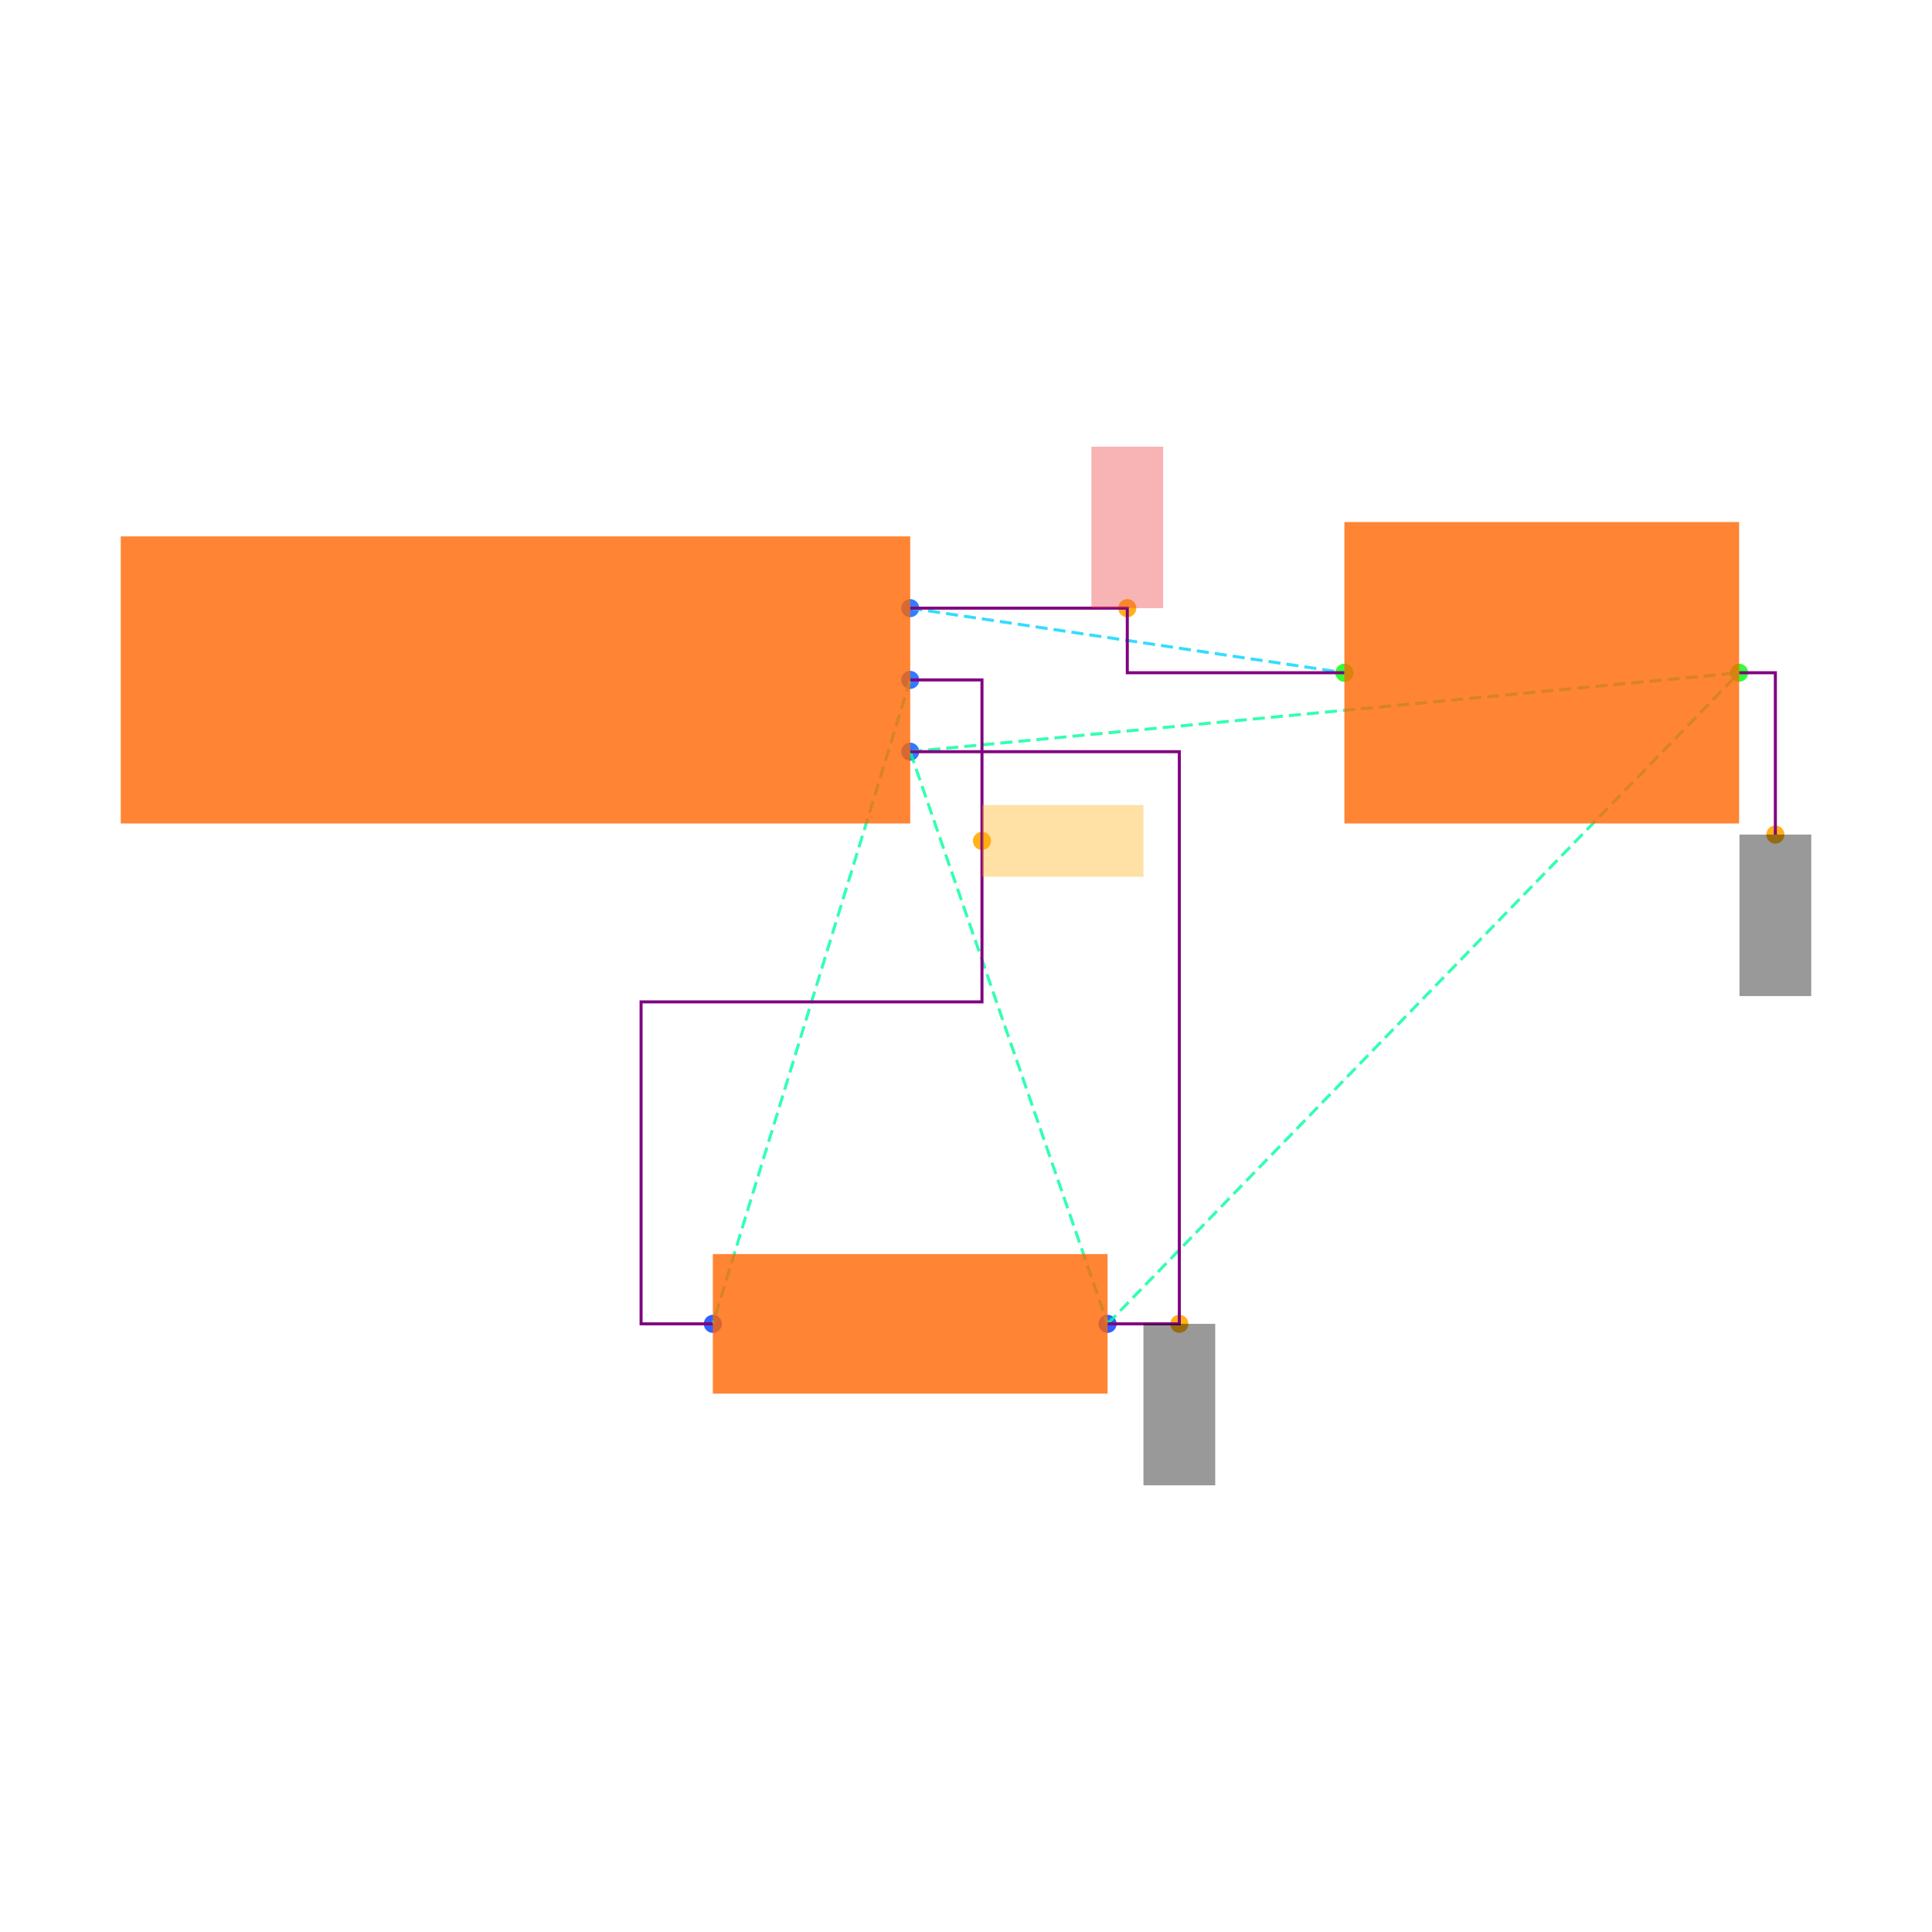
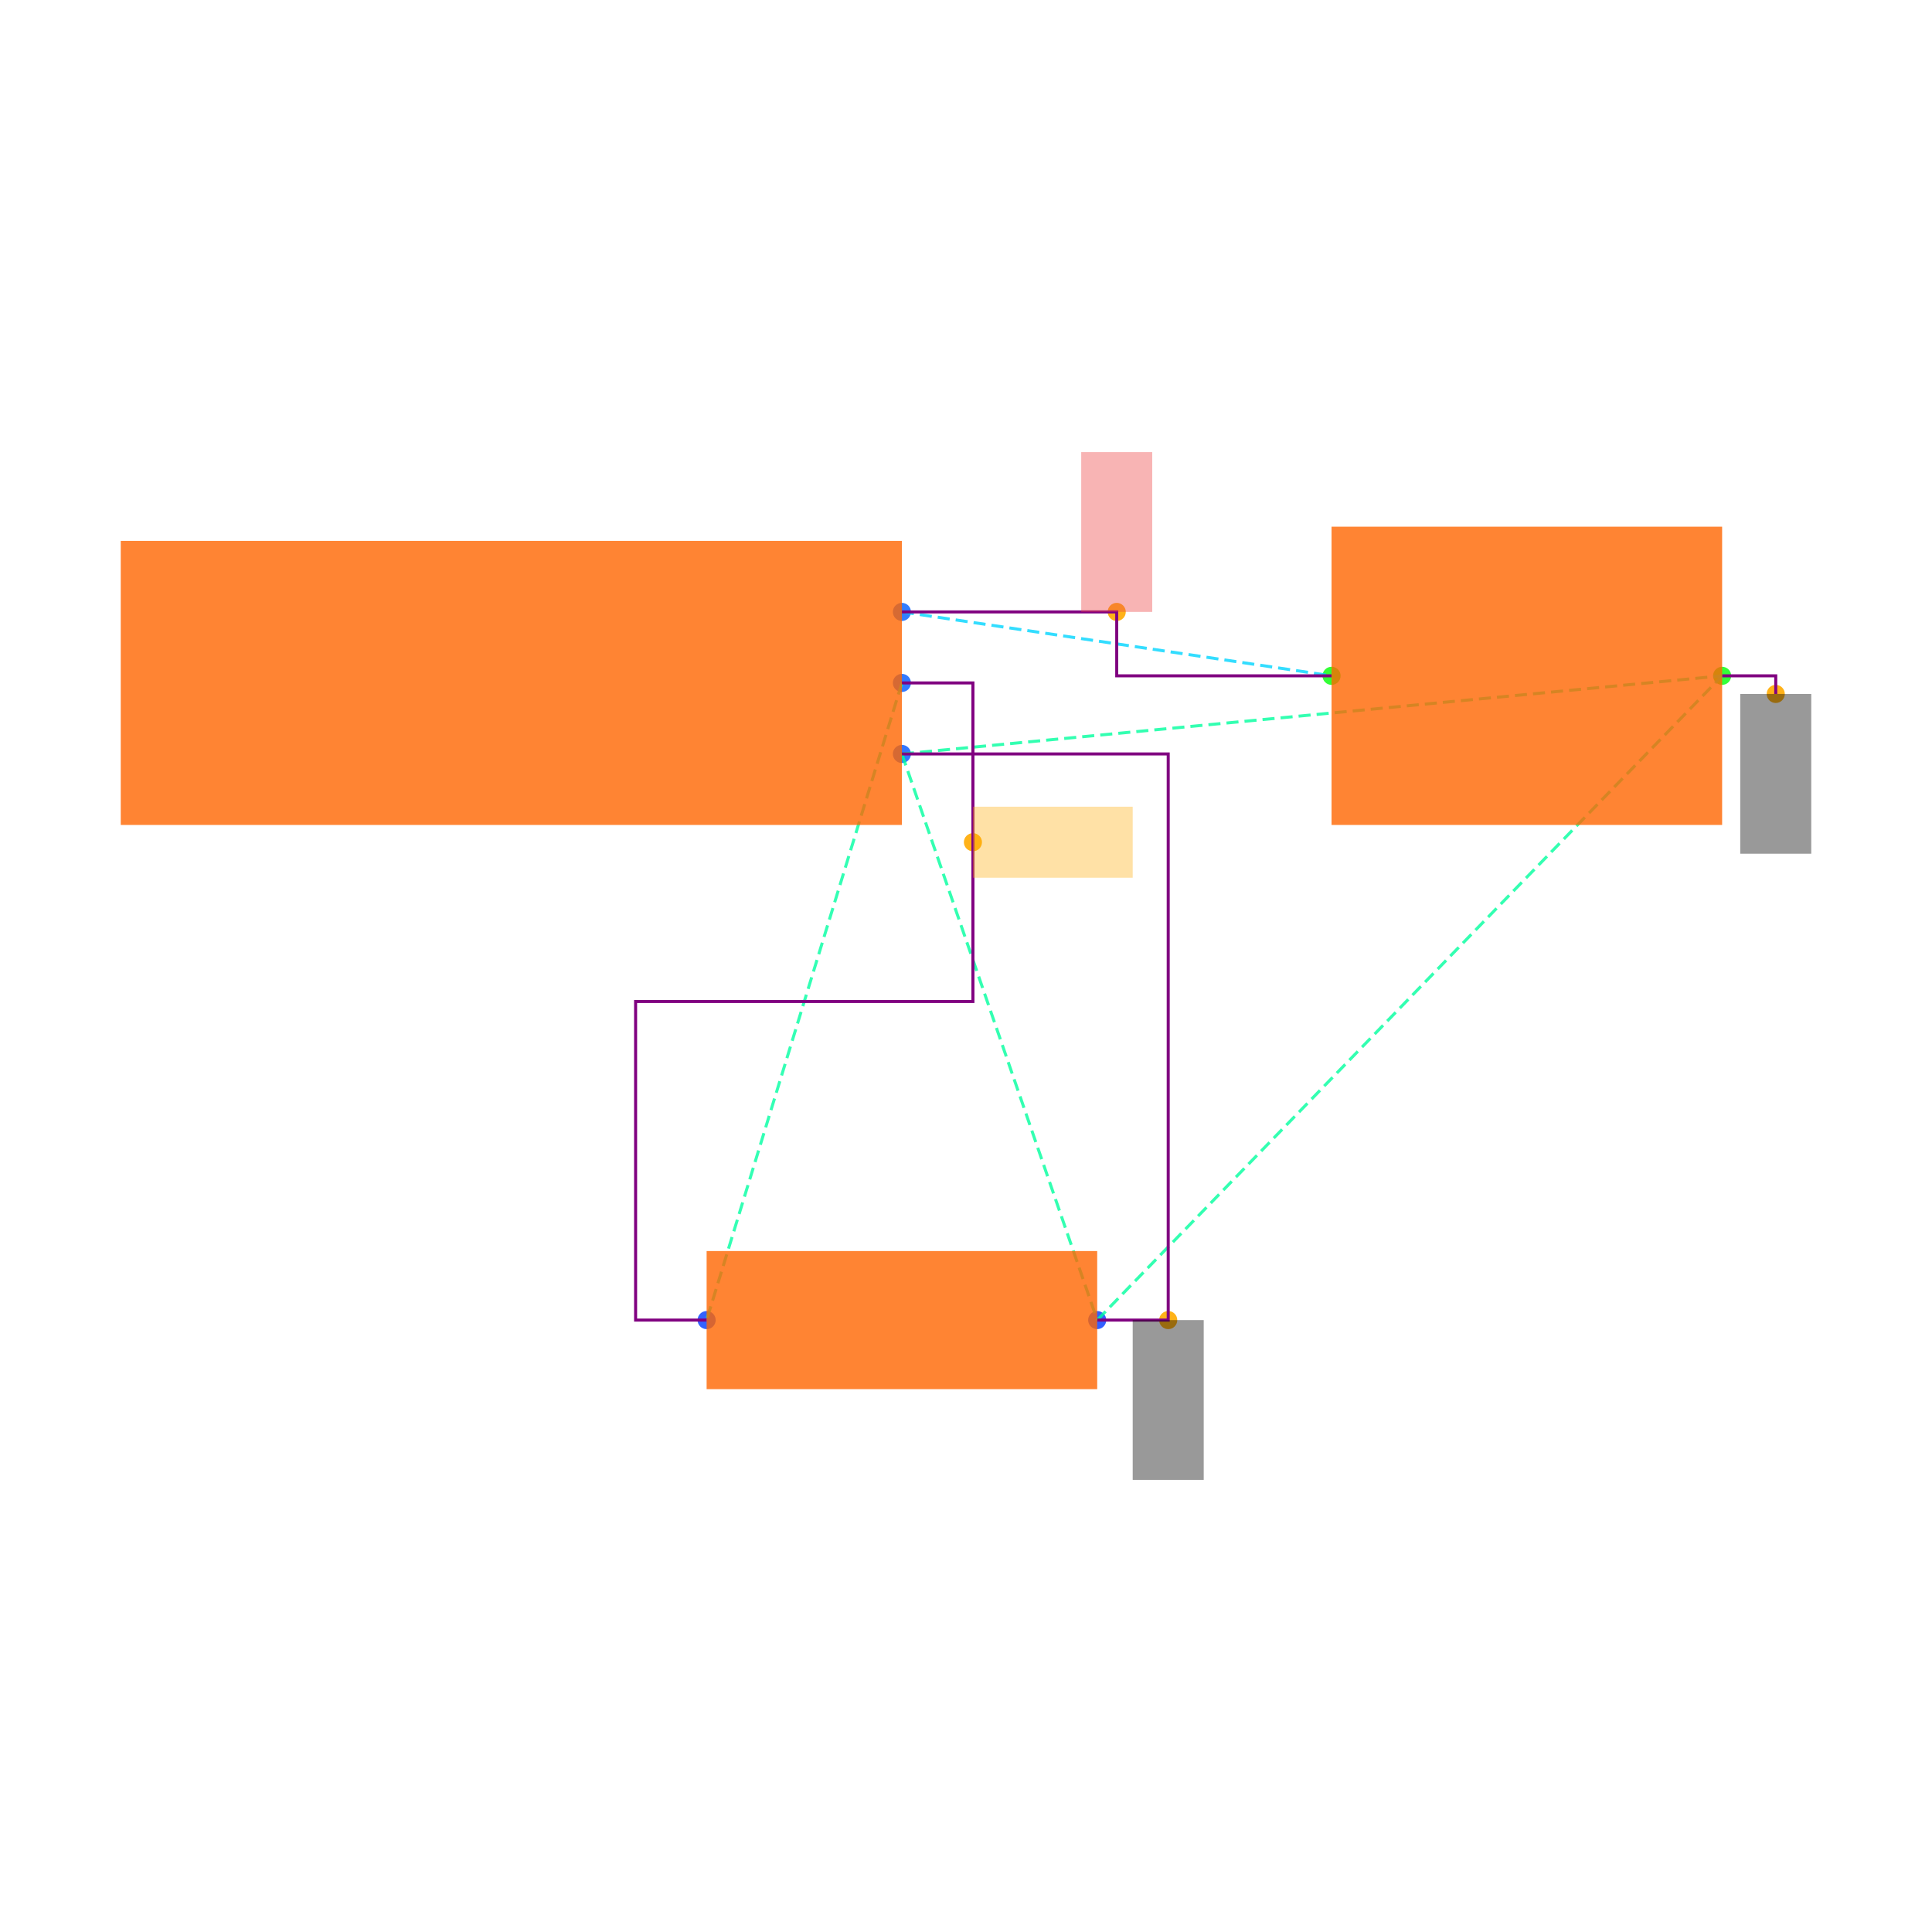
<svg xmlns="http://www.w3.org/2000/svg" width="640" height="640" viewBox="0 0 640 640">
  <rect width="100%" height="100%" fill="white" />
  <g>
-     <circle data-type="point" data-label="J1.1 x+" data-x="1.1" data-y="0.2" cx="301.516" cy="201.459" r="3" fill="hsl(218, 100%, 50%, 0.8)" />
+     <circle data-type="point" data-label="J1.1 x+" data-x="1.1" data-y="0.2" cx="298.769" cy="202.704" r="3" fill="hsl(218, 100%, 50%, 0.8)" />
  </g>
  <g>
-     <circle data-type="point" data-label="J1.2 x+" data-x="1.1" data-y="0" cx="301.516" cy="225.233" r="3" fill="hsl(219, 100%, 50%, 0.8)" />
+     <circle data-type="point" data-label="J1.2 x+" data-x="1.1" data-y="0" cx="298.769" cy="226.228" r="3" fill="hsl(219, 100%, 50%, 0.8)" />
  </g>
  <g>
-     <circle data-type="point" data-label="J1.3 x+" data-x="1.1" data-y="-0.2" cx="301.516" cy="249.007" r="3" fill="hsl(220, 100%, 50%, 0.8)" />
+     <circle data-type="point" data-label="J1.3 x+" data-x="1.1" data-y="-0.2" cx="298.769" cy="249.753" r="3" fill="hsl(220, 100%, 50%, 0.8)" />
  </g>
  <g>
-     <circle data-type="point" data-label="R1.1 x-" data-x="0.5499999999999996" data-y="-1.7944553499999996" cx="236.137" cy="438.541" r="3" fill="hsl(226, 100%, 50%, 0.8)" />
+     <circle data-type="point" data-label="R1.1 x-" data-x="0.5499999999999996" data-y="-1.7944553499999996" cx="234.077" cy="437.296" r="3" fill="hsl(226, 100%, 50%, 0.8)" />
  </g>
  <g>
-     <circle data-type="point" data-label="R1.2 x+" data-x="1.6499999999999997" data-y="-1.7944553499999996" cx="366.895" cy="438.541" r="3" fill="hsl(227, 100%, 50%, 0.8)" />
+     <circle data-type="point" data-label="R1.2 x+" data-x="1.6499999999999997" data-y="-1.7944553499999996" cx="363.461" cy="437.296" r="3" fill="hsl(227, 100%, 50%, 0.8)" />
  </g>
  <g>
-     <circle data-type="point" data-label="C1.1 x-" data-x="2.3099999999999996" data-y="0.01999999999999985" cx="445.349" cy="222.856" r="3" fill="hsl(121, 100%, 50%, 0.8)" />
+     <circle data-type="point" data-label="C1.1 x-" data-x="2.3099999999999996" data-y="0.01999999999999985" cx="441.092" cy="223.876" r="3" fill="hsl(121, 100%, 50%, 0.8)" />
  </g>
  <g>
-     <circle data-type="point" data-label="C1.2 x+" data-x="3.41" data-y="0.01999999999999985" cx="576.107" cy="222.856" r="3" fill="hsl(122, 100%, 50%, 0.8)" />
+     <circle data-type="point" data-label="C1.2 x+" data-x="3.41" data-y="0.01999999999999985" cx="570.477" cy="223.876" r="3" fill="hsl(122, 100%, 50%, 0.8)" />
  </g>
  <g>
-     <circle data-type="point" data-label="anchorPoint orientation: y+" data-x="1.7049999999999998" data-y="0.2" cx="373.432" cy="201.459" r="3" fill="hsl(40, 100%, 50%, 0.9)" />
+     <circle data-type="point" data-label="anchorPoint orientation: y+" data-x="1.7049999999999998" data-y="0.2" cx="369.931" cy="202.704" r="3" fill="hsl(40, 100%, 50%, 0.9)" />
  </g>
  <g>
-     <circle data-type="point" data-label="anchorPoint orientation: x+" data-x="1.3" data-y="-0.4486138374999999" cx="325.29" cy="278.56" r="3" fill="hsl(40, 100%, 50%, 0.9)" />
+     <circle data-type="point" data-label="anchorPoint orientation: x+" data-x="1.3" data-y="-0.4486138374999999" cx="322.294" cy="278.995" r="3" fill="hsl(40, 100%, 50%, 0.9)" />
  </g>
  <g>
-     <circle data-type="point" data-label="anchorPoint orientation: y-" data-x="1.8499999999999996" data-y="-1.7944553499999996" cx="390.669" cy="438.541" r="3" fill="hsl(40, 100%, 50%, 0.9)" />
+     <circle data-type="point" data-label="anchorPoint orientation: y-" data-x="1.8499999999999996" data-y="-1.7944553499999996" cx="386.986" cy="437.296" r="3" fill="hsl(40, 100%, 50%, 0.9)" />
  </g>
  <g>
-     <circle data-type="point" data-label="anchorPoint orientation: y-" data-x="3.511" data-y="-0.4310000000000001" cx="588.113" cy="276.466" r="3" fill="hsl(40, 100%, 50%, 0.9)" />
+     <circle data-type="point" data-label="anchorPoint orientation: y-" data-x="3.561" data-y="-0.031000000000000152" cx="588.238" cy="229.875" r="3" fill="hsl(40, 100%, 50%, 0.9)" />
  </g>
  <g>
-     <polyline data-points="1.1,0.2 2.3099999999999996,0.01999999999999985" data-type="line" data-label="" points="301.516,201.459 445.349,222.856" fill="none" stroke="hsl(190, 100%, 50%, 0.8)" stroke-width="1" stroke-dasharray="4 2" />
+     <polyline data-points="1.1,0.2 2.3099999999999996,0.01999999999999985" data-type="line" data-label="" points="298.769,202.704 441.092,223.876" fill="none" stroke="hsl(190, 100%, 50%, 0.8)" stroke-width="1" stroke-dasharray="4 2" />
  </g>
  <g>
-     <polyline data-points="1.1,0 0.5499999999999996,-1.7944553499999996" data-type="line" data-label="" points="301.516,225.233 236.137,438.541" fill="none" stroke="hsl(158, 100%, 50%, 0.8)" stroke-width="1" stroke-dasharray="4 2" />
+     <polyline data-points="1.1,0 0.5499999999999996,-1.7944553499999996" data-type="line" data-label="" points="298.769,226.228 234.077,437.296" fill="none" stroke="hsl(158, 100%, 50%, 0.8)" stroke-width="1" stroke-dasharray="4 2" />
  </g>
  <g>
-     <polyline data-points="1.1,-0.2 1.6499999999999997,-1.7944553499999996" data-type="line" data-label="" points="301.516,249.007 366.895,438.541" fill="none" stroke="hsl(157, 100%, 50%, 0.8)" stroke-width="1" stroke-dasharray="4 2" />
+     <polyline data-points="1.1,-0.2 1.6499999999999997,-1.7944553499999996" data-type="line" data-label="" points="298.769,249.753 363.461,437.296" fill="none" stroke="hsl(157, 100%, 50%, 0.8)" stroke-width="1" stroke-dasharray="4 2" />
  </g>
  <g>
-     <polyline data-points="1.1,-0.2 3.41,0.01999999999999985" data-type="line" data-label="" points="301.516,249.007 576.107,222.856" fill="none" stroke="hsl(157, 100%, 50%, 0.8)" stroke-width="1" stroke-dasharray="4 2" />
+     <polyline data-points="1.1,-0.2 3.41,0.01999999999999985" data-type="line" data-label="" points="298.769,249.753 570.477,223.876" fill="none" stroke="hsl(157, 100%, 50%, 0.8)" stroke-width="1" stroke-dasharray="4 2" />
  </g>
  <g>
-     <polyline data-points="1.6499999999999997,-1.7944553499999996 3.41,0.01999999999999985" data-type="line" data-label="" points="366.895,438.541 576.107,222.856" fill="none" stroke="hsl(157, 100%, 50%, 0.8)" stroke-width="1" stroke-dasharray="4 2" />
+     <polyline data-points="1.6499999999999997,-1.7944553499999996 3.41,0.01999999999999985" data-type="line" data-label="" points="363.461,437.296 570.477,223.876" fill="none" stroke="hsl(157, 100%, 50%, 0.8)" stroke-width="1" stroke-dasharray="4 2" />
  </g>
  <g>
-     <polyline data-points="1.1,0.2 1.7049999999999998,0.2 1.7049999999999998,0.01999999999999985 2.3099999999999996,0.01999999999999985" data-type="line" data-label="" points="301.516,201.459 373.432,201.459 373.432,222.856 445.349,222.856" fill="none" stroke="purple" stroke-width="1" />
+     <polyline data-points="1.1,0.2 1.7049999999999998,0.2 1.7049999999999998,0.01999999999999985 2.3099999999999996,0.01999999999999985" data-type="line" data-label="" points="298.769,202.704 369.931,202.704 369.931,223.876 441.092,223.876" fill="none" stroke="purple" stroke-width="1" />
  </g>
  <g>
-     <polyline data-points="1.1,0 1.3,0 1.3,-0.8972276749999998 0.34999999999999964,-0.8972276749999998 0.34999999999999964,-1.7944553499999996 0.5499999999999996,-1.7944553499999996" data-type="line" data-label="" points="301.516,225.233 325.29,225.233 325.29,331.887 212.363,331.887 212.363,438.541 236.137,438.541" fill="none" stroke="purple" stroke-width="1" />
+     <polyline data-points="1.1,0 1.3,0 1.3,-0.8972276749999998 0.34999999999999964,-0.8972276749999998 0.34999999999999964,-1.7944553499999996 0.5499999999999996,-1.7944553499999996" data-type="line" data-label="" points="298.769,226.228 322.294,226.228 322.294,331.762 210.552,331.762 210.552,437.296 234.077,437.296" fill="none" stroke="purple" stroke-width="1" />
  </g>
  <g>
-     <polyline data-points="1.6499999999999997,-1.7944553499999996 1.8499999999999996,-1.7944553499999996 1.8499999999999996,-0.2 1.1,-0.2" data-type="line" data-label="" points="366.895,438.541 390.669,438.541 390.669,249.007 301.516,249.007" fill="none" stroke="purple" stroke-width="1" />
+     <polyline data-points="1.6499999999999997,-1.7944553499999996 1.8499999999999996,-1.7944553499999996 1.8499999999999996,-0.2 1.1,-0.2" data-type="line" data-label="" points="363.461,437.296 386.986,437.296 386.986,249.753 298.769,249.753" fill="none" stroke="purple" stroke-width="1" />
  </g>
  <g>
-     <polyline data-points="3.41,0.01999999999999985 3.511,0.01999999999999985 3.511,-0.4310000000000001" data-type="line" data-label="" points="576.107,222.856 588.113,222.856 588.113,276.466" fill="none" stroke="purple" stroke-width="1" />
+     <polyline data-points="3.41,0.01999999999999985 3.561,0.01999999999999985 3.561,-0.031000000000000152" data-type="line" data-label="" points="570.477,223.876 588.238,223.876 588.238,229.875" fill="none" stroke="purple" stroke-width="1" />
  </g>
  <g>
-     <rect data-type="rect" data-label="schematic_component_0" data-x="0" data-y="0" x="40" y="177.685" width="261.516" height="95.097" fill="hsl(24, 100%, 50%, 0.8)" stroke="black" stroke-width="0.008" />
+     <rect data-type="rect" data-label="schematic_component_0" data-x="0" data-y="0" x="40" y="179.179" width="258.769" height="94.098" fill="hsl(24, 100%, 50%, 0.8)" stroke="black" stroke-width="0.009" />
  </g>
  <g>
-     <rect data-type="rect" data-label="schematic_component_1" data-x="1.0999999999999996" data-y="-1.7944553499999996" x="236.137" y="415.426" width="130.758" height="46.23" fill="hsl(24, 100%, 50%, 0.8)" stroke="black" stroke-width="0.008" />
+     <rect data-type="rect" data-label="schematic_component_1" data-x="1.0999999999999996" data-y="-1.7944553499999996" x="234.077" y="414.424" width="129.385" height="45.745" fill="hsl(24, 100%, 50%, 0.8)" stroke="black" stroke-width="0.009" />
  </g>
  <g>
-     <rect data-type="rect" data-label="schematic_component_2" data-x="2.86" data-y="0.01999999999999985" x="445.349" y="172.93" width="130.758" height="99.851" fill="hsl(24, 100%, 50%, 0.8)" stroke="black" stroke-width="0.008" />
+     <rect data-type="rect" data-label="schematic_component_2" data-x="2.86" data-y="0.01999999999999985" x="441.092" y="174.474" width="129.385" height="98.803" fill="hsl(24, 100%, 50%, 0.8)" stroke="black" stroke-width="0.009" />
  </g>
  <g>
-     <rect data-type="rect" data-label="netId: VCC globalConnNetId: connectivity_net0 available orientations: y+" data-x="1.7049999999999998" data-y="0.42500000000000004" x="361.545" y="147.967" width="23.774" height="53.492" fill="#ef444466" stroke="#ef4444" stroke-width="0.008" />
+     <rect data-type="rect" data-label="netId: VCC globalConnNetId: connectivity_net0" data-x="1.7049999999999998" data-y="0.42500000000000004" x="358.168" y="149.774" width="23.524" height="52.93" fill="#ef444466" stroke="#ef4444" stroke-width="0.009" />
  </g>
  <g>
-     <rect data-type="rect" data-label="netId: OUT globalConnNetId: connectivity_net1 available orientations: any" data-x="1.5250000000000001" data-y="-0.4486138374999999" x="325.29" y="266.673" width="53.492" height="23.774" fill="hsl(40, 100%, 50%, 0.35)" stroke="black" stroke-width="0.008" />
+     <rect data-type="rect" data-label="netId: OUT globalConnNetId: connectivity_net1" data-x="1.5250000000000001" data-y="-0.4486138374999999" x="322.294" y="267.233" width="52.93" height="23.524" fill="hsl(40, 100%, 50%, 0.35)" stroke="black" stroke-width="0.009" />
  </g>
  <g>
-     <rect data-type="rect" data-label="netId: GND globalConnNetId: connectivity_net2 available orientations: y-" data-x="1.8499999999999996" data-y="-2.0194553499999994" x="378.782" y="438.541" width="23.774" height="53.492" fill="#00000066" stroke="#000000" stroke-width="0.008" />
+     <rect data-type="rect" data-label="netId: GND globalConnNetId: connectivity_net2" data-x="1.8499999999999996" data-y="-2.0194553499999994" x="375.224" y="437.296" width="23.524" height="52.93" fill="#00000066" stroke="#000000" stroke-width="0.009" />
  </g>
  <g>
-     <rect data-type="rect" data-label="netId: GND globalConnNetId: connectivity_net2 available orientations: y-" data-x="3.511" data-y="-0.6560000000000001" x="576.226" y="276.466" width="23.774" height="53.492" fill="#00000066" stroke="#000000" stroke-width="0.008" />
+     <rect data-type="rect" data-label="netId: GND globalConnNetId: connectivity_net2" data-x="3.561" data-y="-0.25600000000000017" x="576.476" y="229.875" width="23.524" height="52.93" fill="#00000066" stroke="#000000" stroke-width="0.009" />
  </g>
  <g id="crosshair" style="display: none">
    <line id="crosshair-h" y1="0" y2="640" stroke="#666" stroke-width="0.5" />
    <line id="crosshair-v" x1="0" x2="640" stroke="#666" stroke-width="0.5" />
    <text id="coordinates" font-family="monospace" font-size="12" fill="#666" />
  </g>
</svg>
